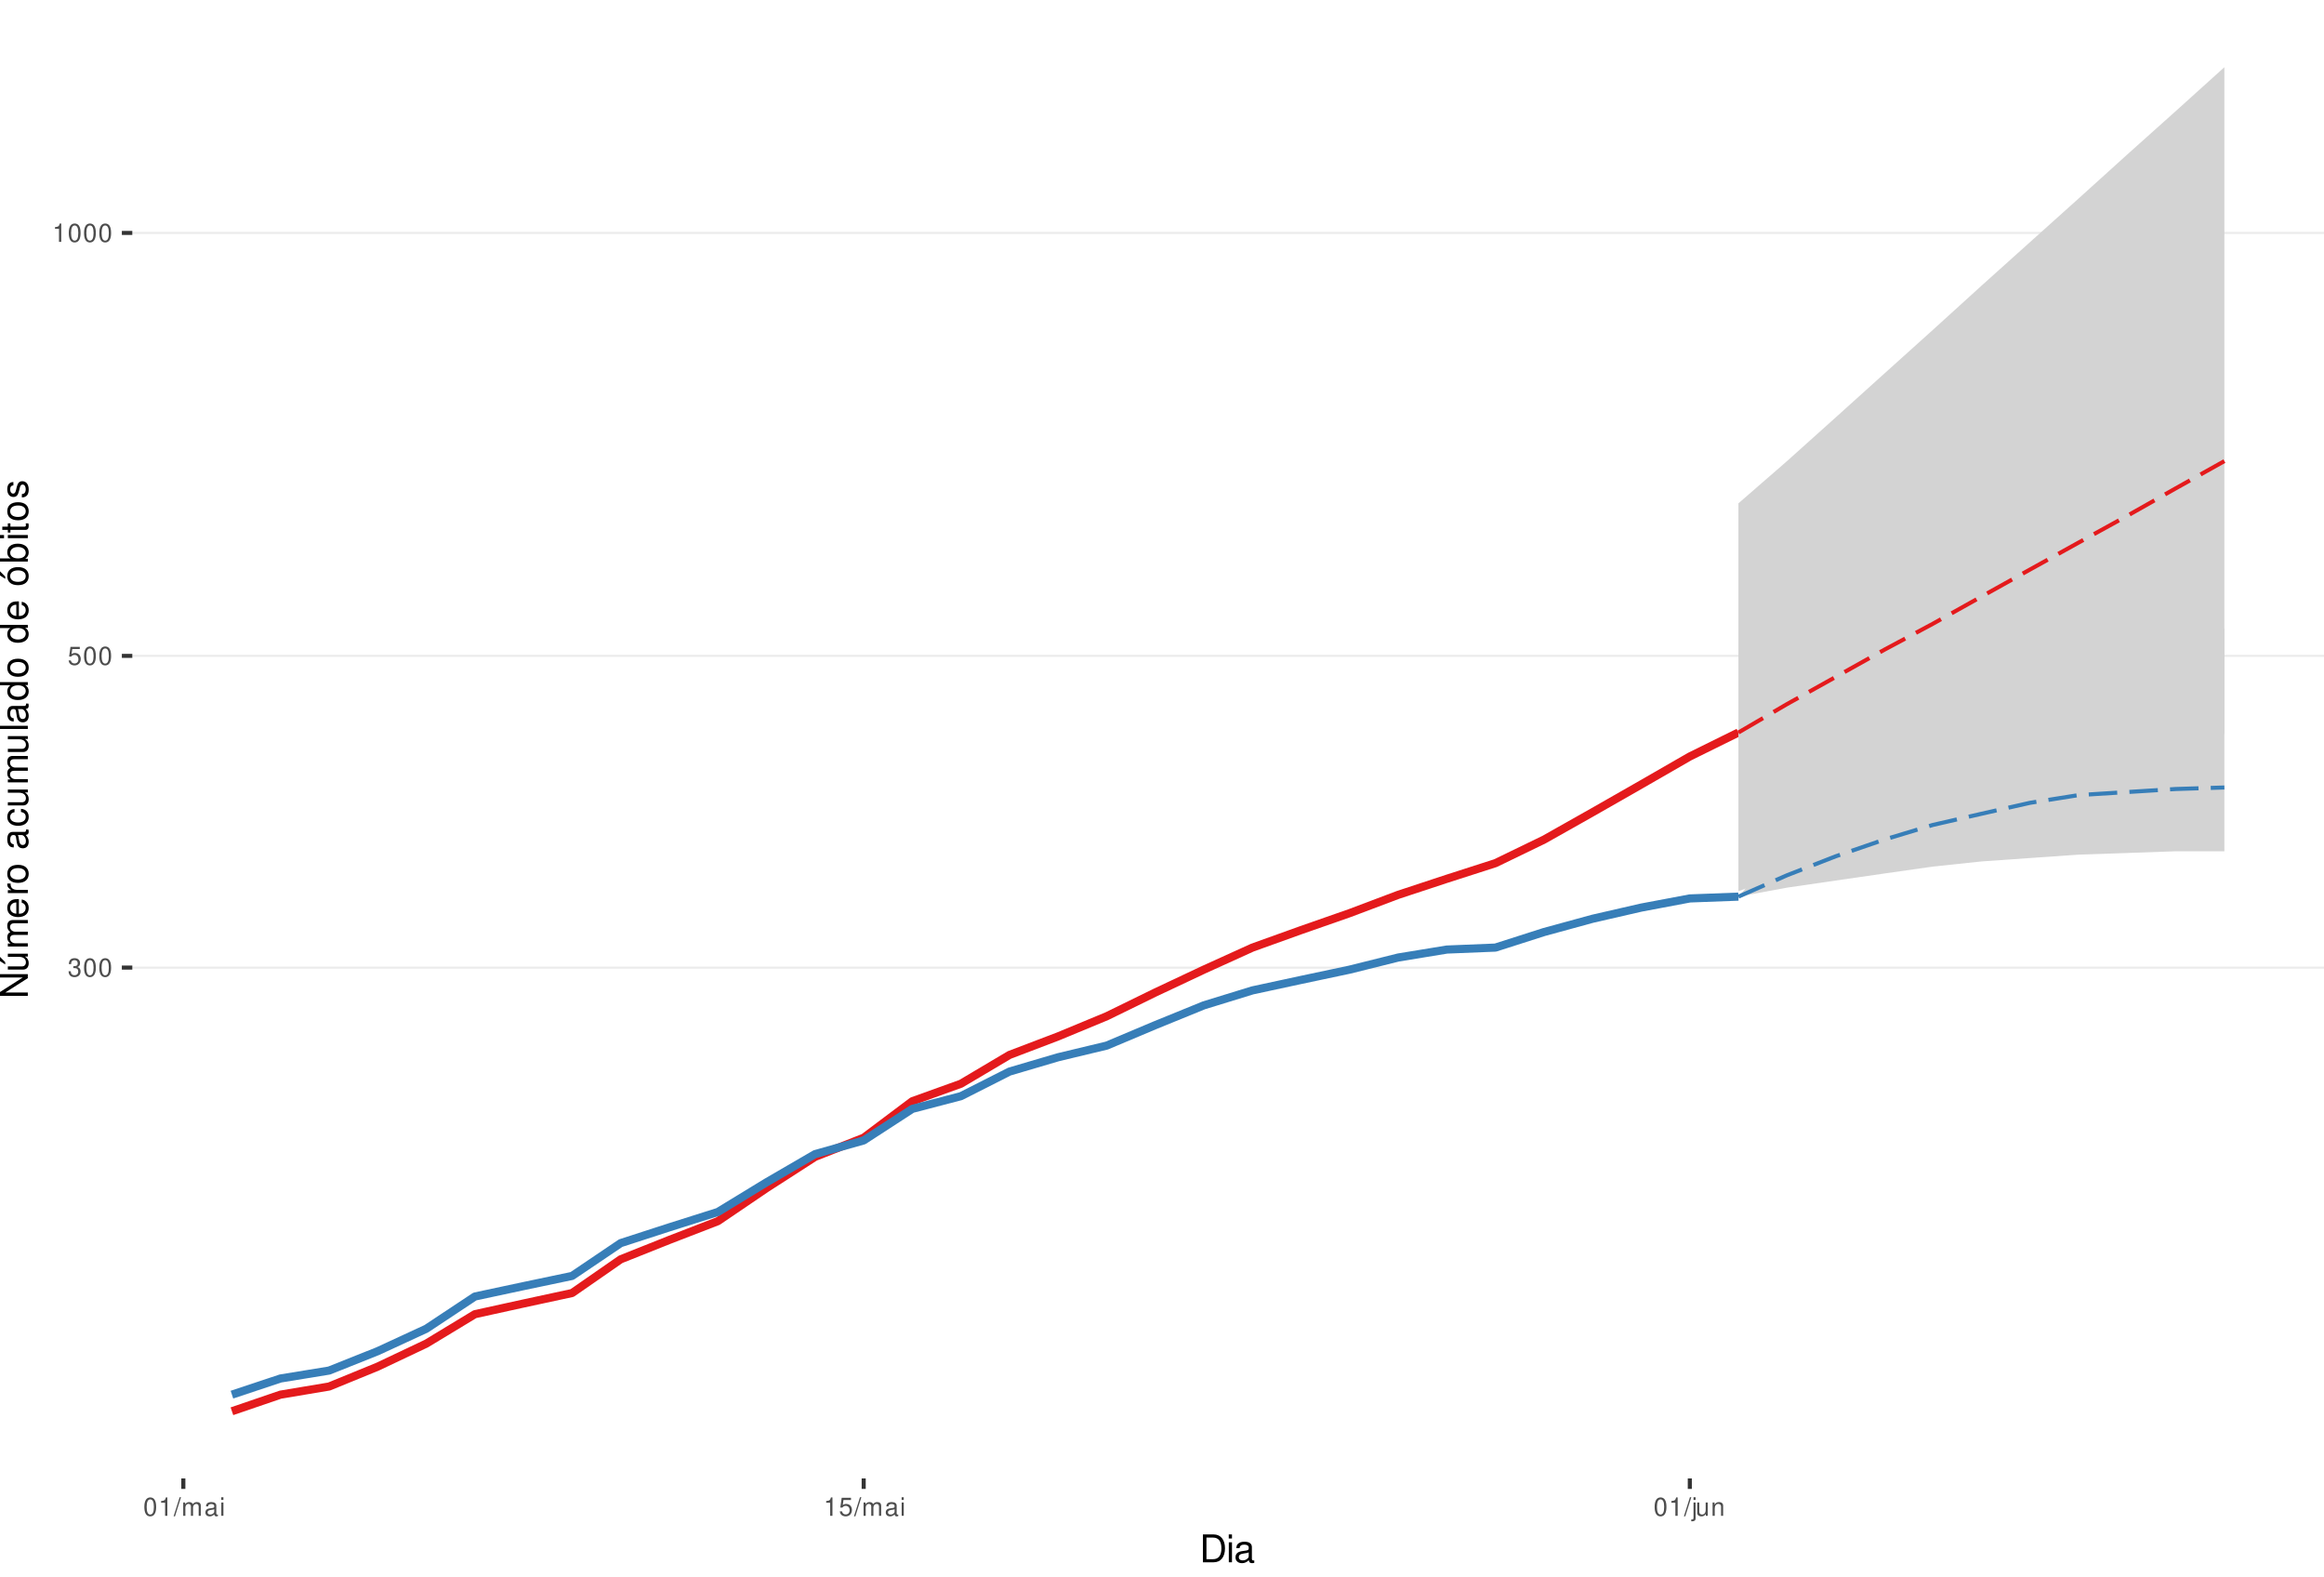
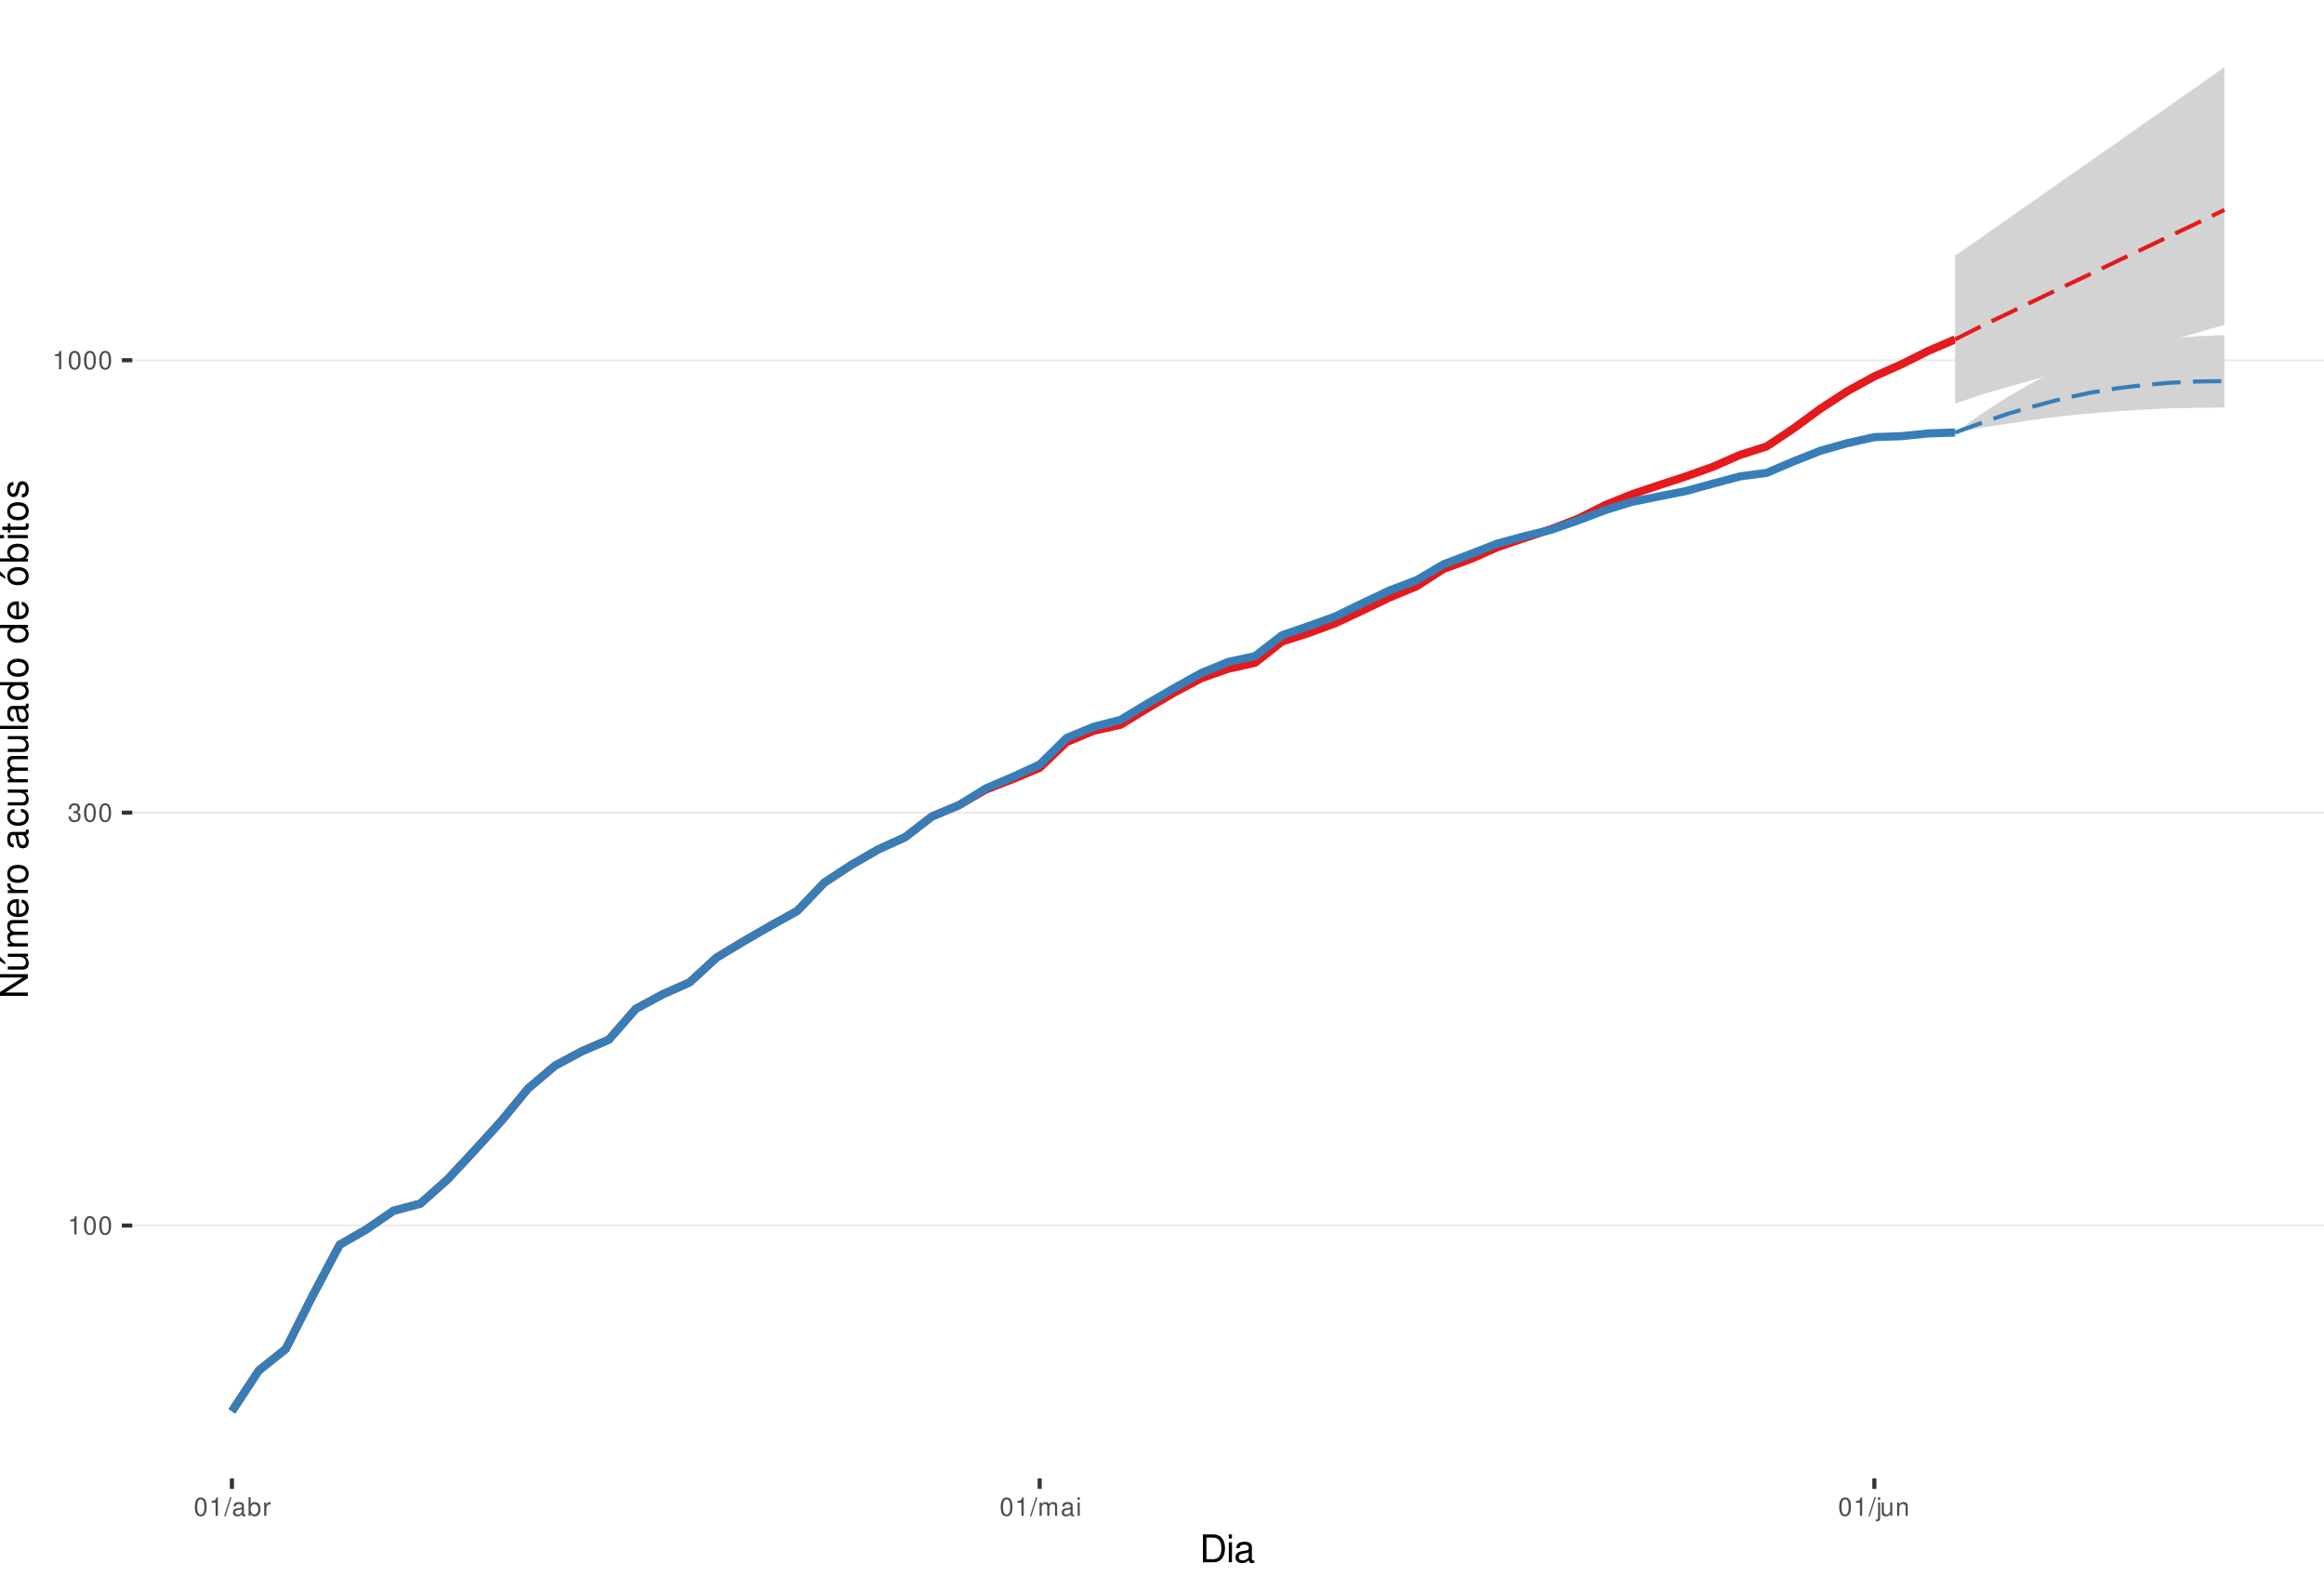
<svg xmlns="http://www.w3.org/2000/svg" xmlns:xlink="http://www.w3.org/1999/xlink" width="609pt" height="413pt" viewBox="0 0 609 413" version="1.1">
  <defs>
    <g>
      <symbol overflow="visible" id="glyph0-0">
        <path style="stroke:none;" d="" />
      </symbol>
      <symbol overflow="visible" id="glyph0-1">
-         <path style="stroke:none;" d="M 1.469 -2.219 L 1.797 -2.219 C 2.422 -2.219 2.766 -1.922 2.766 -1.344 C 2.766 -0.734 2.406 -0.359 1.797 -0.359 C 1.156 -0.359 0.844 -0.688 0.797 -1.391 L 0.219 -1.391 C 0.234 -1.016 0.312 -0.766 0.422 -0.547 C 0.672 -0.078 1.125 0.156 1.766 0.156 C 2.75 0.156 3.375 -0.438 3.375 -1.344 C 3.375 -1.953 3.141 -2.297 2.562 -2.484 C 3.016 -2.672 3.234 -3 3.234 -3.484 C 3.234 -4.312 2.688 -4.812 1.797 -4.812 C 0.844 -4.812 0.328 -4.281 0.312 -3.266 L 0.906 -3.266 C 0.906 -3.547 0.938 -3.719 1 -3.875 C 1.141 -4.141 1.438 -4.297 1.797 -4.297 C 2.312 -4.297 2.625 -3.984 2.625 -3.469 C 2.625 -3.125 2.516 -2.922 2.25 -2.812 C 2.094 -2.75 1.875 -2.719 1.469 -2.703 Z M 1.469 -2.219 " />
+         <path style="stroke:none;" d="M 1.719 -3.422 L 1.719 0 L 2.312 0 L 2.312 -4.812 L 1.922 -4.812 C 1.719 -4.078 1.578 -3.969 0.672 -3.859 L 0.672 -3.422 Z M 1.719 -3.422 " />
      </symbol>
      <symbol overflow="visible" id="glyph0-2">
        <path style="stroke:none;" d="M 1.828 -4.812 C 1.391 -4.812 0.984 -4.609 0.75 -4.281 C 0.438 -3.859 0.281 -3.219 0.281 -2.328 C 0.281 -0.703 0.812 0.156 1.828 0.156 C 2.828 0.156 3.375 -0.703 3.375 -2.297 C 3.375 -3.219 3.234 -3.844 2.922 -4.281 C 2.672 -4.625 2.281 -4.812 1.828 -4.812 Z M 1.828 -4.297 C 2.469 -4.297 2.781 -3.641 2.781 -2.344 C 2.781 -0.969 2.469 -0.328 1.812 -0.328 C 1.203 -0.328 0.891 -1 0.891 -2.328 C 0.891 -3.641 1.203 -4.297 1.828 -4.297 Z M 1.828 -4.297 " />
      </symbol>
      <symbol overflow="visible" id="glyph0-3">
-         <path style="stroke:none;" d="M 3.172 -4.719 L 0.734 -4.719 L 0.375 -2.156 L 0.922 -2.156 C 1.188 -2.469 1.422 -2.594 1.797 -2.594 C 2.422 -2.594 2.812 -2.156 2.812 -1.453 C 2.812 -0.781 2.422 -0.359 1.781 -0.359 C 1.266 -0.359 0.953 -0.625 0.812 -1.156 L 0.234 -1.156 C 0.312 -0.766 0.375 -0.578 0.516 -0.406 C 0.781 -0.047 1.266 0.156 1.797 0.156 C 2.75 0.156 3.422 -0.547 3.422 -1.531 C 3.422 -2.469 2.797 -3.109 1.891 -3.109 C 1.562 -3.109 1.297 -3.016 1.016 -2.828 L 1.203 -4.141 L 3.172 -4.141 Z M 3.172 -4.719 " />
+         <path style="stroke:none;" d="M 1.469 -2.219 L 1.797 -2.219 C 2.422 -2.219 2.766 -1.922 2.766 -1.344 C 2.766 -0.734 2.406 -0.359 1.797 -0.359 C 1.156 -0.359 0.844 -0.688 0.797 -1.391 L 0.219 -1.391 C 0.234 -1.016 0.312 -0.766 0.422 -0.547 C 0.672 -0.078 1.125 0.156 1.766 0.156 C 2.75 0.156 3.375 -0.438 3.375 -1.344 C 3.375 -1.953 3.141 -2.297 2.562 -2.484 C 3.016 -2.672 3.234 -3 3.234 -3.484 C 3.234 -4.312 2.688 -4.812 1.797 -4.812 C 0.844 -4.812 0.328 -4.281 0.312 -3.266 L 0.906 -3.266 C 0.906 -3.547 0.938 -3.719 1 -3.875 C 1.141 -4.141 1.438 -4.297 1.797 -4.297 C 2.312 -4.297 2.625 -3.984 2.625 -3.469 C 2.625 -3.125 2.516 -2.922 2.25 -2.812 C 2.094 -2.75 1.875 -2.719 1.469 -2.703 Z M 1.469 -2.219 " />
      </symbol>
      <symbol overflow="visible" id="glyph0-4">
-         <path style="stroke:none;" d="M 1.719 -3.422 L 1.719 0 L 2.312 0 L 2.312 -4.812 L 1.922 -4.812 C 1.719 -4.078 1.578 -3.969 0.672 -3.859 L 0.672 -3.422 Z M 1.719 -3.422 " />
+         <path style="stroke:none;" d="M 1.531 -4.859 L -0.047 0.141 L 0.312 0.141 L 1.891 -4.859 Z M 1.531 -4.859 " />
      </symbol>
      <symbol overflow="visible" id="glyph0-5">
-         <path style="stroke:none;" d="M 1.531 -4.859 L -0.047 0.141 L 0.312 0.141 L 1.891 -4.859 Z M 1.531 -4.859 " />
+         <path style="stroke:none;" d="M 3.562 -0.328 C 3.5 -0.312 3.469 -0.312 3.438 -0.312 C 3.25 -0.312 3.141 -0.406 3.141 -0.578 L 3.141 -2.641 C 3.141 -3.25 2.688 -3.594 1.828 -3.594 C 1.312 -3.594 0.906 -3.438 0.672 -3.188 C 0.516 -3 0.453 -2.797 0.438 -2.453 L 0.984 -2.453 C 1.031 -2.875 1.297 -3.078 1.812 -3.078 C 2.312 -3.078 2.594 -2.891 2.594 -2.562 L 2.594 -2.406 C 2.578 -2.172 2.469 -2.078 2.016 -2.031 C 1.219 -1.922 1.109 -1.891 0.891 -1.812 C 0.484 -1.641 0.281 -1.328 0.281 -0.875 C 0.281 -0.25 0.719 0.156 1.422 0.156 C 1.859 0.156 2.219 0 2.609 -0.359 C 2.656 0 2.828 0.156 3.188 0.156 C 3.297 0.156 3.375 0.141 3.562 0.094 Z M 2.594 -1.094 C 2.594 -0.906 2.531 -0.797 2.375 -0.641 C 2.141 -0.438 1.875 -0.328 1.547 -0.328 C 1.109 -0.328 0.859 -0.547 0.859 -0.891 C 0.859 -1.266 1.094 -1.438 1.703 -1.531 C 2.297 -1.609 2.406 -1.641 2.594 -1.719 Z M 2.594 -1.094 " />
      </symbol>
      <symbol overflow="visible" id="glyph0-6">
+         <path style="stroke:none;" d="M 0.359 -4.859 L 0.359 0 L 0.859 0 L 0.859 -0.453 C 1.125 -0.047 1.484 0.156 1.969 0.156 C 2.875 0.156 3.484 -0.594 3.484 -1.75 C 3.484 -2.891 2.922 -3.594 1.984 -3.594 C 1.516 -3.594 1.172 -3.406 0.906 -3.016 L 0.906 -4.859 Z M 1.891 -3.062 C 2.5 -3.062 2.906 -2.531 2.906 -1.703 C 2.906 -0.906 2.484 -0.359 1.891 -0.359 C 1.297 -0.359 0.906 -0.906 0.906 -1.719 C 0.906 -2.531 1.297 -3.062 1.891 -3.062 Z M 1.891 -3.062 " />
+       </symbol>
+       <symbol overflow="visible" id="glyph0-7">
+         <path style="stroke:none;" d="M 0.453 -3.484 L 0.453 0 L 1.016 0 L 1.016 -1.812 C 1.031 -2.656 1.375 -3.016 2.141 -3 L 2.141 -3.562 C 2.047 -3.578 1.984 -3.594 1.922 -3.594 C 1.562 -3.594 1.297 -3.375 0.969 -2.859 L 0.969 -3.484 Z M 0.453 -3.484 " />
+       </symbol>
+       <symbol overflow="visible" id="glyph0-8">
        <path style="stroke:none;" d="M 0.469 -3.484 L 0.469 0 L 1.031 0 L 1.031 -2.188 C 1.031 -2.703 1.391 -3.109 1.844 -3.109 C 2.25 -3.109 2.484 -2.844 2.484 -2.406 L 2.484 0 L 3.047 0 L 3.047 -2.188 C 3.047 -2.703 3.422 -3.109 3.875 -3.109 C 4.266 -3.109 4.516 -2.844 4.516 -2.406 L 4.516 0 L 5.078 0 L 5.078 -2.609 C 5.078 -3.234 4.719 -3.594 4.062 -3.594 C 3.594 -3.594 3.312 -3.453 2.984 -3.062 C 2.781 -3.422 2.5 -3.594 2.047 -3.594 C 1.578 -3.594 1.266 -3.422 0.984 -3 L 0.984 -3.484 Z M 0.469 -3.484 " />
      </symbol>
-       <symbol overflow="visible" id="glyph0-7">
-         <path style="stroke:none;" d="M 3.562 -0.328 C 3.5 -0.312 3.469 -0.312 3.438 -0.312 C 3.25 -0.312 3.141 -0.406 3.141 -0.578 L 3.141 -2.641 C 3.141 -3.25 2.688 -3.594 1.828 -3.594 C 1.312 -3.594 0.906 -3.438 0.672 -3.188 C 0.516 -3 0.453 -2.797 0.438 -2.453 L 0.984 -2.453 C 1.031 -2.875 1.297 -3.078 1.812 -3.078 C 2.312 -3.078 2.594 -2.891 2.594 -2.562 L 2.594 -2.406 C 2.578 -2.172 2.469 -2.078 2.016 -2.031 C 1.219 -1.922 1.109 -1.891 0.891 -1.812 C 0.484 -1.641 0.281 -1.328 0.281 -0.875 C 0.281 -0.25 0.719 0.156 1.422 0.156 C 1.859 0.156 2.219 0 2.609 -0.359 C 2.656 0 2.828 0.156 3.188 0.156 C 3.297 0.156 3.375 0.141 3.562 0.094 Z M 2.594 -1.094 C 2.594 -0.906 2.531 -0.797 2.375 -0.641 C 2.141 -0.438 1.875 -0.328 1.547 -0.328 C 1.109 -0.328 0.859 -0.547 0.859 -0.891 C 0.859 -1.266 1.094 -1.438 1.703 -1.531 C 2.297 -1.609 2.406 -1.641 2.594 -1.719 Z M 2.594 -1.094 " />
-       </symbol>
-       <symbol overflow="visible" id="glyph0-8">
+       <symbol overflow="visible" id="glyph0-9">
        <path style="stroke:none;" d="M 1 -3.484 L 0.453 -3.484 L 0.453 0 L 1 0 Z M 1 -4.859 L 0.438 -4.859 L 0.438 -4.156 L 1 -4.156 Z M 1 -4.859 " />
      </symbol>
-       <symbol overflow="visible" id="glyph0-9">
+       <symbol overflow="visible" id="glyph0-10">
        <path style="stroke:none;" d="M 0.469 -3.484 L 0.469 0.5 C 0.469 0.859 0.359 0.969 0.016 0.969 C -0.031 0.969 -0.047 0.969 -0.125 0.953 L -0.125 1.438 C -0.047 1.438 -0.016 1.453 0.062 1.453 C 0.688 1.453 1.016 1.203 1.016 0.719 L 1.016 -3.484 Z M 1.016 -4.859 L 0.469 -4.859 L 0.469 -4.156 L 1.016 -4.156 Z M 1.016 -4.859 " />
      </symbol>
-       <symbol overflow="visible" id="glyph0-10">
+       <symbol overflow="visible" id="glyph0-11">
        <path style="stroke:none;" d="M 3.203 0 L 3.203 -3.484 L 2.656 -3.484 L 2.656 -1.516 C 2.656 -0.797 2.281 -0.328 1.703 -0.328 C 1.266 -0.328 0.984 -0.594 0.984 -1.016 L 0.984 -3.484 L 0.438 -3.484 L 0.438 -0.797 C 0.438 -0.219 0.859 0.156 1.547 0.156 C 2.062 0.156 2.391 -0.031 2.703 -0.484 L 2.703 0 Z M 3.203 0 " />
      </symbol>
-       <symbol overflow="visible" id="glyph0-11">
+       <symbol overflow="visible" id="glyph0-12">
        <path style="stroke:none;" d="M 0.469 -3.484 L 0.469 0 L 1.031 0 L 1.031 -1.922 C 1.031 -2.641 1.391 -3.109 1.969 -3.109 C 2.406 -3.109 2.688 -2.828 2.688 -2.422 L 2.688 0 L 3.234 0 L 3.234 -2.641 C 3.234 -3.219 2.812 -3.594 2.141 -3.594 C 1.625 -3.594 1.281 -3.391 0.984 -2.906 L 0.984 -3.484 Z M 0.469 -3.484 " />
      </symbol>
      <symbol overflow="visible" id="glyph1-0">
        <path style="stroke:none;" d="" />
      </symbol>
      <symbol overflow="visible" id="glyph1-1">
        <path style="stroke:none;" d="M 0.891 0 L 3.703 0 C 5.547 0 6.672 -1.375 6.672 -3.656 C 6.672 -5.906 5.547 -7.297 3.703 -7.297 L 0.891 -7.297 Z M 1.812 -0.812 L 1.812 -6.469 L 3.547 -6.469 C 4.984 -6.469 5.734 -5.5 5.734 -3.641 C 5.734 -1.797 4.984 -0.812 3.547 -0.812 Z M 1.812 -0.812 " />
      </symbol>
      <symbol overflow="visible" id="glyph1-2">
        <path style="stroke:none;" d="M 1.5 -5.234 L 0.672 -5.234 L 0.672 0 L 1.5 0 Z M 1.5 -7.297 L 0.656 -7.297 L 0.656 -6.234 L 1.5 -6.234 Z M 1.5 -7.297 " />
      </symbol>
      <symbol overflow="visible" id="glyph1-3">
        <path style="stroke:none;" d="M 5.344 -0.484 C 5.266 -0.469 5.219 -0.469 5.172 -0.469 C 4.875 -0.469 4.719 -0.625 4.719 -0.875 L 4.719 -3.953 C 4.719 -4.891 4.047 -5.391 2.75 -5.391 C 1.984 -5.391 1.375 -5.172 1.016 -4.781 C 0.766 -4.516 0.672 -4.203 0.656 -3.688 L 1.484 -3.688 C 1.562 -4.328 1.938 -4.625 2.719 -4.625 C 3.484 -4.625 3.891 -4.344 3.891 -3.844 L 3.891 -3.625 C 3.875 -3.266 3.703 -3.125 3.016 -3.047 C 1.844 -2.891 1.656 -2.844 1.344 -2.719 C 0.734 -2.453 0.422 -2 0.422 -1.312 C 0.422 -0.375 1.078 0.234 2.141 0.234 C 2.797 0.234 3.328 0 3.922 -0.547 C 3.984 0 4.234 0.234 4.781 0.234 C 4.953 0.234 5.062 0.203 5.344 0.141 Z M 3.891 -1.656 C 3.891 -1.375 3.812 -1.203 3.562 -0.969 C 3.219 -0.656 2.812 -0.5 2.312 -0.5 C 1.672 -0.5 1.297 -0.812 1.297 -1.344 C 1.297 -1.891 1.656 -2.172 2.547 -2.297 C 3.438 -2.422 3.609 -2.453 3.891 -2.594 Z M 3.891 -1.656 " />
      </symbol>
      <symbol overflow="visible" id="glyph2-0">
        <path style="stroke:none;" d="" />
      </symbol>
      <symbol overflow="visible" id="glyph2-1">
        <path style="stroke:none;" d="M -7.297 -6.453 L -7.297 -5.578 L -1.328 -5.578 L -7.297 -1.766 L -7.297 -0.766 L 0 -0.766 L 0 -1.641 L -5.906 -1.641 L 0 -5.406 L 0 -6.453 Z M -7.297 -6.453 " />
      </symbol>
      <symbol overflow="visible" id="glyph2-2">
        <path style="stroke:none;" d="M 0 -4.812 L -5.234 -4.812 L -5.234 -3.984 L -2.266 -3.984 C -1.203 -3.984 -0.5 -3.438 -0.5 -2.562 C -0.5 -1.906 -0.906 -1.484 -1.531 -1.484 L -5.234 -1.484 L -5.234 -0.656 L -1.203 -0.656 C -0.328 -0.656 0.234 -1.297 0.234 -2.312 C 0.234 -3.094 -0.047 -3.578 -0.734 -4.062 L 0 -4.062 Z M -7.406 -2.953 L -5.922 -2 L -5.922 -2.594 L -7.406 -4.094 Z M -7.406 -2.953 " />
      </symbol>
      <symbol overflow="visible" id="glyph2-3">
        <path style="stroke:none;" d="M -5.234 -0.703 L 0 -0.703 L 0 -1.547 L -3.297 -1.547 C -4.047 -1.547 -4.656 -2.094 -4.656 -2.766 C -4.656 -3.391 -4.281 -3.734 -3.609 -3.734 L 0 -3.734 L 0 -4.578 L -3.297 -4.578 C -4.047 -4.578 -4.656 -5.125 -4.656 -5.812 C -4.656 -6.422 -4.266 -6.781 -3.609 -6.781 L 0 -6.781 L 0 -7.625 L -3.938 -7.625 C -4.875 -7.625 -5.391 -7.078 -5.391 -6.094 C -5.391 -5.406 -5.188 -4.984 -4.594 -4.484 C -5.156 -4.188 -5.391 -3.766 -5.391 -3.078 C -5.391 -2.375 -5.125 -1.906 -4.5 -1.469 L -5.234 -1.469 Z M -5.234 -0.703 " />
      </symbol>
      <symbol overflow="visible" id="glyph2-4">
        <path style="stroke:none;" d="M -2.344 -5.125 C -3.141 -5.125 -3.625 -5.062 -4.016 -4.922 C -4.875 -4.578 -5.391 -3.781 -5.391 -2.797 C -5.391 -1.344 -4.281 -0.406 -2.547 -0.406 C -0.812 -0.406 0.234 -1.297 0.234 -2.781 C 0.234 -3.984 -0.453 -4.812 -1.594 -5.016 L -1.594 -4.188 C -0.906 -3.953 -0.547 -3.484 -0.547 -2.812 C -0.547 -2.281 -0.781 -1.828 -1.219 -1.547 C -1.516 -1.344 -1.812 -1.281 -2.344 -1.266 Z M -3.016 -1.297 C -3.984 -1.359 -4.625 -1.953 -4.625 -2.797 C -4.625 -3.641 -3.953 -4.234 -3.016 -4.234 Z M -3.016 -1.297 " />
      </symbol>
      <symbol overflow="visible" id="glyph2-5">
        <path style="stroke:none;" d="M -5.234 -0.688 L 0 -0.688 L 0 -1.531 L -2.719 -1.531 C -3.984 -1.547 -4.547 -2.062 -4.516 -3.203 L -5.359 -3.203 C -5.375 -3.062 -5.391 -2.984 -5.391 -2.891 C -5.391 -2.344 -5.062 -1.938 -4.297 -1.453 L -5.234 -1.453 Z M -5.234 -0.688 " />
      </symbol>
      <symbol overflow="visible" id="glyph2-6">
        <path style="stroke:none;" d="M -5.391 -2.719 C -5.391 -1.234 -4.344 -0.359 -2.578 -0.359 C -0.812 -0.359 0.234 -1.234 0.234 -2.734 C 0.234 -4.203 -0.812 -5.094 -2.547 -5.094 C -4.359 -5.094 -5.391 -4.234 -5.391 -2.719 Z M -4.625 -2.734 C -4.625 -3.672 -3.844 -4.234 -2.547 -4.234 C -1.312 -4.234 -0.547 -3.656 -0.547 -2.734 C -0.547 -1.797 -1.312 -1.234 -2.578 -1.234 C -3.844 -1.234 -4.625 -1.797 -4.625 -2.734 Z M -4.625 -2.734 " />
      </symbol>
      <symbol overflow="visible" id="glyph2-7">
        <path style="stroke:none;" d="" />
      </symbol>
      <symbol overflow="visible" id="glyph2-8">
        <path style="stroke:none;" d="M -0.484 -5.344 C -0.469 -5.266 -0.469 -5.219 -0.469 -5.172 C -0.469 -4.875 -0.625 -4.719 -0.875 -4.719 L -3.953 -4.719 C -4.891 -4.719 -5.391 -4.047 -5.391 -2.75 C -5.391 -1.984 -5.172 -1.375 -4.781 -1.016 C -4.516 -0.766 -4.203 -0.672 -3.688 -0.656 L -3.688 -1.484 C -4.328 -1.562 -4.625 -1.938 -4.625 -2.719 C -4.625 -3.484 -4.344 -3.891 -3.844 -3.891 L -3.625 -3.891 C -3.266 -3.875 -3.125 -3.703 -3.047 -3.016 C -2.891 -1.844 -2.844 -1.656 -2.719 -1.344 C -2.453 -0.734 -2 -0.422 -1.312 -0.422 C -0.375 -0.422 0.234 -1.078 0.234 -2.141 C 0.234 -2.797 0 -3.328 -0.547 -3.922 C 0 -3.984 0.234 -4.234 0.234 -4.781 C 0.234 -4.953 0.203 -5.062 0.141 -5.344 Z M -1.656 -3.891 C -1.375 -3.891 -1.203 -3.812 -0.969 -3.562 C -0.656 -3.219 -0.5 -2.812 -0.5 -2.312 C -0.5 -1.672 -0.812 -1.297 -1.344 -1.297 C -1.891 -1.297 -2.172 -1.656 -2.297 -2.547 C -2.422 -3.438 -2.453 -3.609 -2.594 -3.891 Z M -1.656 -3.891 " />
      </symbol>
      <symbol overflow="visible" id="glyph2-9">
        <path style="stroke:none;" d="M -3.484 -4.703 C -3.984 -4.672 -4.312 -4.562 -4.609 -4.359 C -5.094 -4 -5.391 -3.375 -5.391 -2.641 C -5.391 -1.219 -4.266 -0.312 -2.531 -0.312 C -0.844 -0.312 0.234 -1.203 0.234 -2.625 C 0.234 -3.875 -0.516 -4.672 -1.797 -4.766 L -1.797 -3.938 C -0.953 -3.797 -0.547 -3.359 -0.547 -2.656 C -0.547 -1.734 -1.297 -1.188 -2.531 -1.188 C -3.844 -1.188 -4.625 -1.719 -4.625 -2.625 C -4.625 -3.328 -4.203 -3.766 -3.484 -3.875 Z M -3.484 -4.703 " />
      </symbol>
      <symbol overflow="visible" id="glyph2-10">
        <path style="stroke:none;" d="M 0 -4.812 L -5.234 -4.812 L -5.234 -3.984 L -2.266 -3.984 C -1.203 -3.984 -0.5 -3.438 -0.5 -2.562 C -0.5 -1.906 -0.906 -1.484 -1.531 -1.484 L -5.234 -1.484 L -5.234 -0.656 L -1.203 -0.656 C -0.328 -0.656 0.234 -1.297 0.234 -2.312 C 0.234 -3.094 -0.047 -3.578 -0.734 -4.062 L 0 -4.062 Z M 0 -4.812 " />
      </symbol>
      <symbol overflow="visible" id="glyph2-11">
        <path style="stroke:none;" d="M -7.297 -1.516 L -7.297 -0.688 L 0 -0.688 L 0 -1.516 Z M -7.297 -1.516 " />
      </symbol>
      <symbol overflow="visible" id="glyph2-12">
        <path style="stroke:none;" d="M -7.297 -4.953 L -7.297 -4.125 L -4.578 -4.125 C -5.109 -3.766 -5.391 -3.203 -5.391 -2.516 C -5.391 -1.156 -4.297 -0.266 -2.625 -0.266 C -0.859 -0.266 0.234 -1.125 0.234 -2.547 C 0.234 -3.266 -0.047 -3.766 -0.688 -4.203 L 0 -4.203 L 0 -4.953 Z M -4.609 -2.656 C -4.609 -3.547 -3.812 -4.125 -2.562 -4.125 C -1.344 -4.125 -0.547 -3.547 -0.547 -2.656 C -0.547 -1.734 -1.359 -1.125 -2.578 -1.125 C -3.797 -1.125 -4.609 -1.734 -4.609 -2.656 Z M -4.609 -2.656 " />
      </symbol>
      <symbol overflow="visible" id="glyph2-13">
        <path style="stroke:none;" d="M -5.391 -2.719 C -5.391 -1.234 -4.344 -0.359 -2.578 -0.359 C -0.812 -0.359 0.234 -1.234 0.234 -2.734 C 0.234 -4.203 -0.812 -5.094 -2.547 -5.094 C -4.359 -5.094 -5.391 -4.234 -5.391 -2.719 Z M -4.625 -2.734 C -4.625 -3.672 -3.844 -4.234 -2.547 -4.234 C -1.312 -4.234 -0.547 -3.656 -0.547 -2.734 C -0.547 -1.797 -1.312 -1.234 -2.578 -1.234 C -3.844 -1.234 -4.625 -1.797 -4.625 -2.734 Z M -7.406 -2.984 L -5.922 -2.016 L -5.922 -2.625 L -7.406 -4.109 Z M -7.406 -2.984 " />
      </symbol>
      <symbol overflow="visible" id="glyph2-14">
        <path style="stroke:none;" d="M -7.297 -0.547 L 0 -0.547 L 0 -1.297 L -0.672 -1.297 C -0.062 -1.688 0.234 -2.219 0.234 -2.953 C 0.234 -4.328 -0.906 -5.234 -2.641 -5.234 C -4.344 -5.234 -5.391 -4.375 -5.391 -2.984 C -5.391 -2.266 -5.125 -1.766 -4.531 -1.375 L -7.297 -1.375 Z M -4.609 -2.828 C -4.609 -3.766 -3.797 -4.359 -2.547 -4.359 C -1.359 -4.359 -0.547 -3.734 -0.547 -2.828 C -0.547 -1.938 -1.344 -1.375 -2.578 -1.375 C -3.812 -1.375 -4.609 -1.938 -4.609 -2.828 Z M -4.609 -2.828 " />
      </symbol>
      <symbol overflow="visible" id="glyph2-15">
        <path style="stroke:none;" d="M -5.234 -1.5 L -5.234 -0.672 L 0 -0.672 L 0 -1.5 Z M -7.297 -1.5 L -7.297 -0.656 L -6.234 -0.656 L -6.234 -1.5 Z M -7.297 -1.5 " />
      </symbol>
      <symbol overflow="visible" id="glyph2-16">
        <path style="stroke:none;" d="M -5.234 -2.547 L -5.234 -1.688 L -6.688 -1.688 L -6.688 -0.844 L -5.234 -0.844 L -5.234 -0.141 L -4.562 -0.141 L -4.562 -0.844 L -0.594 -0.844 C -0.062 -0.844 0.234 -1.203 0.234 -1.859 C 0.234 -2.078 0.203 -2.266 0.156 -2.547 L -0.547 -2.547 C -0.516 -2.422 -0.5 -2.312 -0.5 -2.141 C -0.5 -1.781 -0.594 -1.688 -0.969 -1.688 L -4.562 -1.688 L -4.562 -2.547 Z M -5.234 -2.547 " />
      </symbol>
      <symbol overflow="visible" id="glyph2-17">
        <path style="stroke:none;" d="M -3.781 -4.375 C -4.812 -4.375 -5.391 -3.688 -5.391 -2.484 C -5.391 -1.266 -4.766 -0.469 -3.797 -0.469 C -2.969 -0.469 -2.578 -0.891 -2.281 -2.125 L -2.094 -2.906 C -1.953 -3.484 -1.734 -3.719 -1.375 -3.719 C -0.875 -3.719 -0.547 -3.234 -0.547 -2.5 C -0.547 -2.047 -0.672 -1.672 -0.891 -1.453 C -1.047 -1.328 -1.188 -1.266 -1.562 -1.219 L -1.562 -0.344 C -0.344 -0.375 0.234 -1.062 0.234 -2.438 C 0.234 -3.75 -0.422 -4.594 -1.438 -4.594 C -2.203 -4.594 -2.641 -4.156 -2.891 -3.109 L -3.078 -2.312 C -3.234 -1.625 -3.453 -1.344 -3.828 -1.344 C -4.312 -1.344 -4.625 -1.766 -4.625 -2.453 C -4.625 -3.125 -4.328 -3.484 -3.781 -3.5 Z M -3.781 -4.375 " />
      </symbol>
    </g>
    <clipPath id="clip1">
      <path d="M 34.672 0 L 609 0 L 609 387.328 L 34.672 387.328 Z M 34.672 0 " />
    </clipPath>
    <clipPath id="clip2">
-       <path d="M 34.672 253 L 609 253 L 609 254 L 34.672 254 Z M 34.672 253 " />
+       <path d="M 34.672 320 L 609 320 L 609 322 L 34.672 322 Z M 34.672 320 " />
    </clipPath>
    <clipPath id="clip3">
-       <path d="M 34.672 171 L 609 171 L 609 173 L 34.672 173 Z M 34.672 171 " />
+       <path d="M 34.672 212 L 609 212 L 609 214 L 34.672 214 Z M 34.672 212 " />
    </clipPath>
    <clipPath id="clip4">
-       <path d="M 34.672 60 L 609 60 L 609 62 L 34.672 62 Z M 34.672 60 " />
+       <path d="M 34.672 94 L 609 94 L 609 95 L 34.672 95 Z M 34.672 94 " />
    </clipPath>
  </defs>
  <g id="surface61">
    <rect x="0" y="0" width="609" height="413" style="fill:rgb(100%,100%,100%);fill-opacity:1;stroke:none;" />
    <rect x="0" y="0" width="609" height="413" style="fill:rgb(100%,100%,100%);fill-opacity:1;stroke:none;" />
    <path style="fill:none;stroke-width:1.067;stroke-linecap:round;stroke-linejoin:round;stroke:rgb(100%,100%,100%);stroke-opacity:1;stroke-miterlimit:10;" d="M 0 413 L 609 413 L 609 0 L 0 0 Z M 0 413 " />
    <g clip-path="url(#clip1)" clip-rule="nonzero">
      <path style=" stroke:none;fill-rule:nonzero;fill:rgb(100%,100%,100%);fill-opacity:1;" d="M 34.672 387.328 L 609 387.328 L 609 0 L 34.672 0 Z M 34.672 387.328 " />
    </g>
    <g clip-path="url(#clip2)" clip-rule="nonzero">
-       <path style="fill:none;stroke-width:0.533;stroke-linecap:butt;stroke-linejoin:round;stroke:rgb(92.157%,92.157%,92.157%);stroke-opacity:1;stroke-miterlimit:10;" d="M 34.672 253.492 L 609 253.492 " />
+       <path style="fill:none;stroke-width:0.533;stroke-linecap:butt;stroke-linejoin:round;stroke:rgb(92.157%,92.157%,92.157%);stroke-opacity:1;stroke-miterlimit:10;" d="M 34.672 321.059 L 609 321.059 " />
    </g>
    <g clip-path="url(#clip3)" clip-rule="nonzero">
-       <path style="fill:none;stroke-width:0.533;stroke-linecap:butt;stroke-linejoin:round;stroke:rgb(92.157%,92.157%,92.157%);stroke-opacity:1;stroke-miterlimit:10;" d="M 34.672 171.828 L 609 171.828 " />
+       <path style="fill:none;stroke-width:0.533;stroke-linecap:butt;stroke-linejoin:round;stroke:rgb(92.157%,92.157%,92.157%);stroke-opacity:1;stroke-miterlimit:10;" d="M 34.672 212.902 L 609 212.902 " />
    </g>
    <g clip-path="url(#clip4)" clip-rule="nonzero">
-       <path style="fill:none;stroke-width:0.533;stroke-linecap:butt;stroke-linejoin:round;stroke:rgb(92.157%,92.157%,92.157%);stroke-opacity:1;stroke-miterlimit:10;" d="M 34.672 61.02 L 609 61.02 " />
-     </g>
-     <path style="fill:none;stroke-width:2.134;stroke-linecap:butt;stroke-linejoin:round;stroke:rgb(89.412%,10.196%,10.98%);stroke-opacity:1;stroke-miterlimit:10;" d="M 60.777 369.723 L 73.512 365.371 L 86.246 363.242 L 98.98 358.031 L 111.715 352 L 124.449 344.293 L 137.184 341.496 L 149.918 338.75 L 162.652 329.914 L 175.387 324.84 L 188.121 319.918 L 200.855 311.277 L 213.594 303.074 L 226.328 298.066 L 239.062 288.5 L 251.797 283.922 L 264.531 276.371 L 277.266 271.523 L 290 266.246 L 302.734 260.02 L 315.469 254.027 L 328.203 248.25 L 340.938 243.676 L 353.672 239.227 L 366.406 234.426 L 379.141 230.227 L 391.875 226.133 L 404.609 219.965 L 417.344 212.785 L 430.078 205.516 L 442.812 198.188 L 455.547 191.902 " />
-     <path style=" stroke:none;fill-rule:nonzero;fill:rgb(82.745%,82.745%,82.745%);fill-opacity:1;" d="M 455.547 131.867 L 468.281 120.801 L 481.02 109.371 L 493.754 97.895 L 506.488 86.438 L 519.223 74.871 L 531.957 63.434 L 544.691 52.004 L 557.426 40.492 L 570.16 29.098 L 582.895 17.605 L 582.895 192.266 L 570.16 196.312 L 557.426 200.465 L 544.691 204.336 L 531.957 208.707 L 519.223 212.785 L 506.488 216.547 L 493.754 220.832 L 481.02 224.789 L 468.281 228.848 L 455.547 233.484 Z M 455.547 131.867 " />
-     <path style="fill:none;stroke-width:1.067;stroke-linecap:butt;stroke-linejoin:round;stroke:rgb(89.412%,10.196%,10.98%);stroke-opacity:1;stroke-dasharray:7.469,3.201;stroke-miterlimit:10;" d="M 455.547 191.902 L 468.281 184.465 L 481.02 177.359 L 493.754 170.238 L 506.488 163.422 L 519.223 156.301 L 531.957 149.207 L 544.691 142.148 L 557.426 135.137 L 570.16 127.93 L 582.895 120.801 " />
-     <path style="fill:none;stroke-width:2.134;stroke-linecap:butt;stroke-linejoin:round;stroke:rgb(21.569%,49.412%,72.157%);stroke-opacity:1;stroke-miterlimit:10;" d="M 60.777 365.371 L 73.512 361.137 L 86.246 359.062 L 98.98 353.984 L 111.715 348.102 L 124.449 339.66 L 137.184 336.941 L 149.918 334.27 L 162.652 325.672 L 175.387 321.543 L 188.121 317.516 L 200.855 309.754 L 213.594 302.352 L 226.328 298.773 L 239.062 290.504 L 251.797 287.18 L 264.531 280.734 L 277.266 276.984 L 290 273.93 L 302.734 268.57 L 315.469 263.383 L 328.203 259.465 L 340.938 256.723 L 353.672 254.027 L 366.406 250.852 L 379.141 248.766 L 391.875 248.25 L 404.609 244.176 L 417.344 240.695 L 430.078 237.773 L 442.812 235.375 L 455.547 234.898 " />
-     <path style=" stroke:none;fill-rule:nonzero;fill:rgb(82.745%,82.745%,82.745%);fill-opacity:1;" d="M 455.547 234.898 L 468.281 220.398 L 481.02 207.902 L 493.754 197.059 L 506.488 187.965 L 519.223 180.367 L 531.957 174.406 L 544.691 169.922 L 557.426 167.414 L 570.16 165.559 L 582.895 164.641 L 582.895 223.02 L 570.16 223.02 L 544.691 223.902 L 531.957 224.789 L 519.223 225.684 L 506.488 227.031 L 493.754 228.848 L 481.02 230.688 L 468.281 232.547 Z M 455.547 234.898 " />
-     <path style="fill:none;stroke-width:1.067;stroke-linecap:butt;stroke-linejoin:round;stroke:rgb(21.569%,49.412%,72.157%);stroke-opacity:1;stroke-dasharray:7.469,3.201;stroke-miterlimit:10;" d="M 455.547 234.898 L 468.281 229.305 L 481.02 224.344 L 493.754 219.965 L 506.488 216.125 L 519.223 213.199 L 531.957 210.324 L 544.691 208.305 L 557.426 207.5 L 570.16 206.703 L 582.895 206.309 " />
-     <g style="fill:rgb(30.196%,30.196%,30.196%);fill-opacity:1;">
-       <use xlink:href="#glyph0-1" x="17.738" y="255.84" />
-       <use xlink:href="#glyph0-2" x="21.738" y="255.84" />
-       <use xlink:href="#glyph0-2" x="25.738" y="255.84" />
-     </g>
-     <g style="fill:rgb(30.196%,30.196%,30.196%);fill-opacity:1;">
-       <use xlink:href="#glyph0-3" x="17.738" y="174.176" />
-       <use xlink:href="#glyph0-2" x="21.738" y="174.176" />
-       <use xlink:href="#glyph0-2" x="25.738" y="174.176" />
-     </g>
-     <g style="fill:rgb(30.196%,30.196%,30.196%);fill-opacity:1;">
-       <use xlink:href="#glyph0-4" x="13.738" y="63.367" />
-       <use xlink:href="#glyph0-2" x="17.738" y="63.367" />
-       <use xlink:href="#glyph0-2" x="21.738" y="63.367" />
-       <use xlink:href="#glyph0-2" x="25.738" y="63.367" />
-     </g>
-     <path style="fill:none;stroke-width:1.067;stroke-linecap:butt;stroke-linejoin:round;stroke:rgb(20%,20%,20%);stroke-opacity:1;stroke-miterlimit:10;" d="M 31.93 253.492 L 34.672 253.492 " />
-     <path style="fill:none;stroke-width:1.067;stroke-linecap:butt;stroke-linejoin:round;stroke:rgb(20%,20%,20%);stroke-opacity:1;stroke-miterlimit:10;" d="M 31.93 171.828 L 34.672 171.828 " />
-     <path style="fill:none;stroke-width:1.067;stroke-linecap:butt;stroke-linejoin:round;stroke:rgb(20%,20%,20%);stroke-opacity:1;stroke-miterlimit:10;" d="M 31.93 61.02 L 34.672 61.02 " />
-     <path style="fill:none;stroke-width:1.067;stroke-linecap:butt;stroke-linejoin:round;stroke:rgb(20%,20%,20%);stroke-opacity:1;stroke-miterlimit:10;" d="M 48.043 390.07 L 48.043 387.328 " />
-     <path style="fill:none;stroke-width:1.067;stroke-linecap:butt;stroke-linejoin:round;stroke:rgb(20%,20%,20%);stroke-opacity:1;stroke-miterlimit:10;" d="M 226.328 390.07 L 226.328 387.328 " />
-     <path style="fill:none;stroke-width:1.067;stroke-linecap:butt;stroke-linejoin:round;stroke:rgb(20%,20%,20%);stroke-opacity:1;stroke-miterlimit:10;" d="M 442.812 390.07 L 442.812 387.328 " />
-     <g style="fill:rgb(30.196%,30.196%,30.196%);fill-opacity:1;">
-       <use xlink:href="#glyph0-2" x="37.543" y="397.109" />
-       <use xlink:href="#glyph0-4" x="41.543" y="397.109" />
-       <use xlink:href="#glyph0-5" x="45.543" y="397.109" />
-       <use xlink:href="#glyph0-6" x="47.543" y="397.109" />
-       <use xlink:href="#glyph0-7" x="53.543" y="397.109" />
-       <use xlink:href="#glyph0-8" x="57.543" y="397.109" />
-     </g>
-     <g style="fill:rgb(30.196%,30.196%,30.196%);fill-opacity:1;">
-       <use xlink:href="#glyph0-4" x="215.828" y="397.109" />
-       <use xlink:href="#glyph0-3" x="219.828" y="397.109" />
-       <use xlink:href="#glyph0-5" x="223.828" y="397.109" />
-       <use xlink:href="#glyph0-6" x="225.828" y="397.109" />
-       <use xlink:href="#glyph0-7" x="231.828" y="397.109" />
-       <use xlink:href="#glyph0-8" x="235.828" y="397.109" />
-     </g>
-     <g style="fill:rgb(30.196%,30.196%,30.196%);fill-opacity:1;">
-       <use xlink:href="#glyph0-2" x="433.312" y="397.109" />
-       <use xlink:href="#glyph0-4" x="437.312" y="397.109" />
-       <use xlink:href="#glyph0-5" x="441.312" y="397.109" />
-       <use xlink:href="#glyph0-9" x="443.312" y="397.109" />
-       <use xlink:href="#glyph0-10" x="444.312" y="397.109" />
-       <use xlink:href="#glyph0-11" x="448.312" y="397.109" />
+       <path style="fill:none;stroke-width:0.533;stroke-linecap:butt;stroke-linejoin:round;stroke:rgb(92.157%,92.157%,92.157%);stroke-opacity:1;stroke-miterlimit:10;" d="M 34.672 94.375 L 609 94.375 " />
+     </g>
+     <path style="fill:none;stroke-width:2.134;stroke-linecap:butt;stroke-linejoin:round;stroke:rgb(89.412%,10.196%,10.98%);stroke-opacity:1;stroke-miterlimit:10;" d="M 60.777 369.723 L 67.832 359.027 L 74.887 353.402 L 81.945 339.402 L 89 326.109 L 96.055 322.051 L 103.109 317.199 L 110.168 315.324 L 117.223 309.027 L 124.277 301.484 L 131.332 293.727 L 138.391 285.16 L 145.445 279.191 L 152.5 275.406 L 159.555 272.359 L 166.613 264.293 L 173.668 260.496 L 180.723 257.355 L 187.777 250.871 L 194.836 246.621 L 201.891 242.547 L 208.945 238.633 L 216 231.246 L 223.059 226.613 L 230.113 222.551 L 237.168 219.344 L 244.223 213.895 L 251.277 210.953 L 258.336 206.859 L 265.391 204.117 L 272.445 201.164 L 279.5 194.41 L 286.559 191.461 L 293.613 189.891 L 300.668 185.57 L 307.723 181.434 L 314.781 177.691 L 321.836 175.199 L 328.891 173.645 L 335.945 168.078 L 343.004 165.816 L 350.059 163.207 L 357.113 159.895 L 364.168 156.508 L 371.227 153.59 L 378.281 149.027 L 385.336 146.484 L 392.391 143.359 L 399.449 140.961 L 406.504 138.617 L 413.559 135.879 L 420.613 132.344 L 427.672 129.488 L 434.727 127.125 L 441.781 124.82 L 448.836 122.305 L 455.895 119.215 L 462.949 116.961 L 470.004 112.246 L 477.059 107.07 L 484.117 102.477 L 491.172 98.598 L 498.227 95.465 L 505.281 91.945 L 512.336 88.918 " />
+     <path style=" stroke:none;fill-rule:nonzero;fill:rgb(82.745%,82.745%,82.745%);fill-opacity:1;" d="M 512.336 66.969 L 519.395 62.098 L 526.449 57.117 L 533.504 52.188 L 540.559 47.246 L 547.617 42.309 L 554.672 37.387 L 561.727 32.438 L 568.781 27.523 L 575.84 22.559 L 582.895 17.605 L 582.895 85.082 L 575.84 87.164 L 568.781 89.195 L 561.727 91.18 L 554.672 93.199 L 547.617 95.266 L 540.559 97.273 L 533.504 99.32 L 526.449 101.309 L 519.395 103.336 L 512.336 105.738 Z M 512.336 66.969 " />
+     <path style="fill:none;stroke-width:1.067;stroke-linecap:butt;stroke-linejoin:round;stroke:rgb(89.412%,10.196%,10.98%);stroke-opacity:1;stroke-dasharray:7.469,3.201;stroke-miterlimit:10;" d="M 512.336 88.918 L 519.395 85.352 L 526.449 81.996 L 533.504 78.582 L 540.559 75.203 L 547.617 71.855 L 554.672 68.469 L 561.727 65.121 L 568.781 61.742 L 575.84 58.406 L 582.895 54.984 " />
+     <path style="fill:none;stroke-width:2.134;stroke-linecap:butt;stroke-linejoin:round;stroke:rgb(21.569%,49.412%,72.157%);stroke-opacity:1;stroke-miterlimit:10;" d="M 60.777 369.723 L 67.832 359.027 L 74.887 353.402 L 81.945 339.402 L 89 326.109 L 96.055 322.051 L 103.109 317.199 L 110.168 315.324 L 117.223 309.027 L 124.277 301.484 L 131.332 293.727 L 138.391 285.16 L 145.445 279.191 L 152.5 275.406 L 159.555 272.359 L 166.613 264.293 L 173.668 260.496 L 180.723 257.355 L 187.777 250.871 L 194.836 246.621 L 201.891 242.547 L 208.945 238.633 L 216 231.246 L 223.059 226.613 L 230.113 222.551 L 237.168 219.344 L 244.223 213.895 L 251.277 210.953 L 258.336 206.551 L 265.391 203.52 L 272.445 200.293 L 279.5 193.328 L 286.559 190.41 L 293.613 188.602 L 300.668 184.336 L 307.723 180.25 L 314.781 176.324 L 321.836 173.426 L 328.891 171.898 L 335.945 166.426 L 343.004 164 L 350.059 161.438 L 357.113 157.996 L 364.168 154.672 L 371.227 151.984 L 378.281 147.832 L 385.336 145.156 L 392.391 142.395 L 399.449 140.488 L 406.504 138.773 L 413.559 136.332 L 420.613 133.652 L 427.672 131.477 L 434.727 130.051 L 441.781 128.648 L 448.836 126.715 L 455.895 124.82 L 462.949 123.883 L 470.004 120.875 L 477.059 118.082 L 484.117 116.098 L 491.172 114.512 L 498.227 114.273 L 505.281 113.551 L 512.336 113.312 " />
+     <path style=" stroke:none;fill-rule:nonzero;fill:rgb(82.745%,82.745%,82.745%);fill-opacity:1;" d="M 512.336 113.312 L 519.395 108.312 L 526.449 103.766 L 533.504 99.734 L 540.559 96.363 L 547.617 93.492 L 554.672 91.367 L 561.727 89.664 L 568.781 88.73 L 575.84 88.082 L 582.895 87.805 L 582.895 106.734 L 575.84 106.848 L 568.781 106.961 L 561.727 107.297 L 554.672 107.746 L 547.617 108.312 L 540.559 108.992 L 533.504 109.91 L 526.449 110.953 L 519.395 112.008 Z M 512.336 113.312 " />
+     <path style="fill:none;stroke-width:1.067;stroke-linecap:butt;stroke-linejoin:round;stroke:rgb(21.569%,49.412%,72.157%);stroke-opacity:1;stroke-dasharray:7.469,3.201;stroke-miterlimit:10;" d="M 512.336 113.312 L 519.395 110.723 L 526.449 108.312 L 533.504 106.289 L 540.559 104.418 L 547.617 102.906 L 554.672 101.73 L 561.727 100.887 L 568.781 100.258 L 575.84 99.945 L 582.895 99.84 " />
+     <g style="fill:rgb(30.196%,30.196%,30.196%);fill-opacity:1;">
+       <use xlink:href="#glyph0-1" x="17.738" y="323.406" />
+       <use xlink:href="#glyph0-2" x="21.738" y="323.406" />
+       <use xlink:href="#glyph0-2" x="25.738" y="323.406" />
+     </g>
+     <g style="fill:rgb(30.196%,30.196%,30.196%);fill-opacity:1;">
+       <use xlink:href="#glyph0-3" x="17.738" y="215.25" />
+       <use xlink:href="#glyph0-2" x="21.738" y="215.25" />
+       <use xlink:href="#glyph0-2" x="25.738" y="215.25" />
+     </g>
+     <g style="fill:rgb(30.196%,30.196%,30.196%);fill-opacity:1;">
+       <use xlink:href="#glyph0-1" x="13.738" y="96.723" />
+       <use xlink:href="#glyph0-2" x="17.738" y="96.723" />
+       <use xlink:href="#glyph0-2" x="21.738" y="96.723" />
+       <use xlink:href="#glyph0-2" x="25.738" y="96.723" />
+     </g>
+     <path style="fill:none;stroke-width:1.067;stroke-linecap:butt;stroke-linejoin:round;stroke:rgb(20%,20%,20%);stroke-opacity:1;stroke-miterlimit:10;" d="M 31.93 321.059 L 34.672 321.059 " />
+     <path style="fill:none;stroke-width:1.067;stroke-linecap:butt;stroke-linejoin:round;stroke:rgb(20%,20%,20%);stroke-opacity:1;stroke-miterlimit:10;" d="M 31.93 212.902 L 34.672 212.902 " />
+     <path style="fill:none;stroke-width:1.067;stroke-linecap:butt;stroke-linejoin:round;stroke:rgb(20%,20%,20%);stroke-opacity:1;stroke-miterlimit:10;" d="M 31.93 94.375 L 34.672 94.375 " />
+     <path style="fill:none;stroke-width:1.067;stroke-linecap:butt;stroke-linejoin:round;stroke:rgb(20%,20%,20%);stroke-opacity:1;stroke-miterlimit:10;" d="M 60.777 390.07 L 60.777 387.328 " />
+     <path style="fill:none;stroke-width:1.067;stroke-linecap:butt;stroke-linejoin:round;stroke:rgb(20%,20%,20%);stroke-opacity:1;stroke-miterlimit:10;" d="M 272.445 390.07 L 272.445 387.328 " />
+     <path style="fill:none;stroke-width:1.067;stroke-linecap:butt;stroke-linejoin:round;stroke:rgb(20%,20%,20%);stroke-opacity:1;stroke-miterlimit:10;" d="M 491.172 390.07 L 491.172 387.328 " />
+     <g style="fill:rgb(30.196%,30.196%,30.196%);fill-opacity:1;">
+       <use xlink:href="#glyph0-2" x="50.777" y="397.109" />
+       <use xlink:href="#glyph0-1" x="54.777" y="397.109" />
+       <use xlink:href="#glyph0-4" x="58.777" y="397.109" />
+       <use xlink:href="#glyph0-5" x="60.777" y="397.109" />
+       <use xlink:href="#glyph0-6" x="64.777" y="397.109" />
+       <use xlink:href="#glyph0-7" x="68.777" y="397.109" />
+     </g>
+     <g style="fill:rgb(30.196%,30.196%,30.196%);fill-opacity:1;">
+       <use xlink:href="#glyph0-2" x="261.945" y="397.109" />
+       <use xlink:href="#glyph0-1" x="265.945" y="397.109" />
+       <use xlink:href="#glyph0-4" x="269.945" y="397.109" />
+       <use xlink:href="#glyph0-8" x="271.945" y="397.109" />
+       <use xlink:href="#glyph0-5" x="277.945" y="397.109" />
+       <use xlink:href="#glyph0-9" x="281.945" y="397.109" />
+     </g>
+     <g style="fill:rgb(30.196%,30.196%,30.196%);fill-opacity:1;">
+       <use xlink:href="#glyph0-2" x="481.672" y="397.109" />
+       <use xlink:href="#glyph0-1" x="485.672" y="397.109" />
+       <use xlink:href="#glyph0-4" x="489.672" y="397.109" />
+       <use xlink:href="#glyph0-10" x="491.672" y="397.109" />
+       <use xlink:href="#glyph0-11" x="492.672" y="397.109" />
+       <use xlink:href="#glyph0-12" x="496.672" y="397.109" />
    </g>
    <g style="fill:rgb(0%,0%,0%);fill-opacity:1;">
      <use xlink:href="#glyph1-1" x="314.336" y="409.29" />
      <use xlink:href="#glyph1-2" x="321.336" y="409.29" />
      <use xlink:href="#glyph1-3" x="323.336" y="409.29" />
    </g>
    <g style="fill:rgb(0%,0%,0%);fill-opacity:1;">
      <use xlink:href="#glyph2-1" x="7.29" y="261.664" />
      <use xlink:href="#glyph2-2" x="7.29" y="254.664" />
      <use xlink:href="#glyph2-3" x="7.29" y="248.664" />
      <use xlink:href="#glyph2-4" x="7.29" y="240.664" />
      <use xlink:href="#glyph2-5" x="7.29" y="234.664" />
      <use xlink:href="#glyph2-6" x="7.29" y="231.664" />
      <use xlink:href="#glyph2-7" x="7.29" y="225.664" />
      <use xlink:href="#glyph2-8" x="7.29" y="222.664" />
      <use xlink:href="#glyph2-9" x="7.29" y="216.664" />
      <use xlink:href="#glyph2-10" x="7.29" y="211.664" />
      <use xlink:href="#glyph2-3" x="7.29" y="205.664" />
      <use xlink:href="#glyph2-10" x="7.29" y="197.664" />
      <use xlink:href="#glyph2-11" x="7.29" y="191.664" />
      <use xlink:href="#glyph2-8" x="7.29" y="189.664" />
      <use xlink:href="#glyph2-12" x="7.29" y="183.664" />
      <use xlink:href="#glyph2-6" x="7.29" y="177.664" />
      <use xlink:href="#glyph2-7" x="7.29" y="171.664" />
      <use xlink:href="#glyph2-12" x="7.29" y="168.664" />
      <use xlink:href="#glyph2-4" x="7.29" y="162.664" />
      <use xlink:href="#glyph2-7" x="7.29" y="156.664" />
      <use xlink:href="#glyph2-13" x="7.29" y="153.664" />
      <use xlink:href="#glyph2-14" x="7.29" y="147.664" />
      <use xlink:href="#glyph2-15" x="7.29" y="141.664" />
      <use xlink:href="#glyph2-16" x="7.29" y="139.664" />
      <use xlink:href="#glyph2-6" x="7.29" y="136.664" />
      <use xlink:href="#glyph2-17" x="7.29" y="130.664" />
    </g>
  </g>
</svg>
